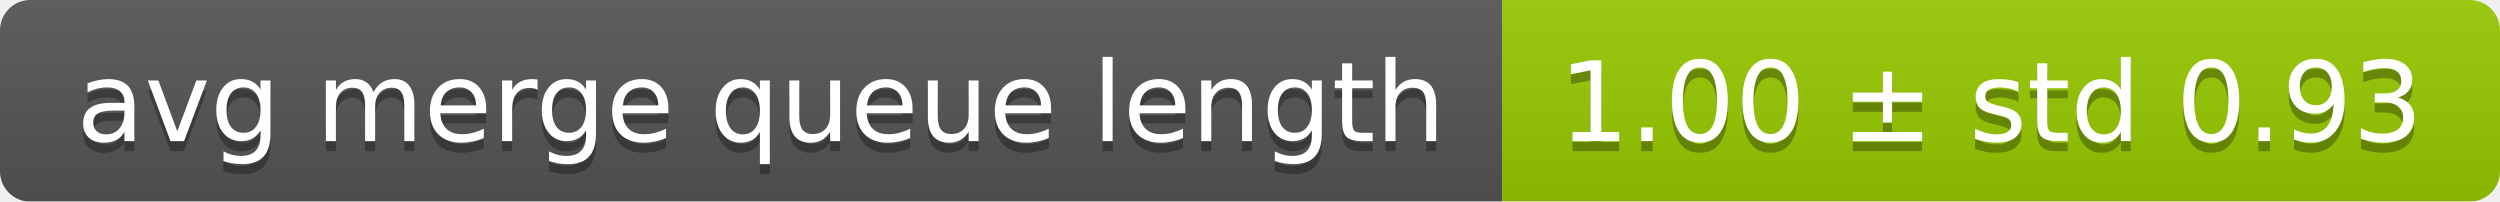
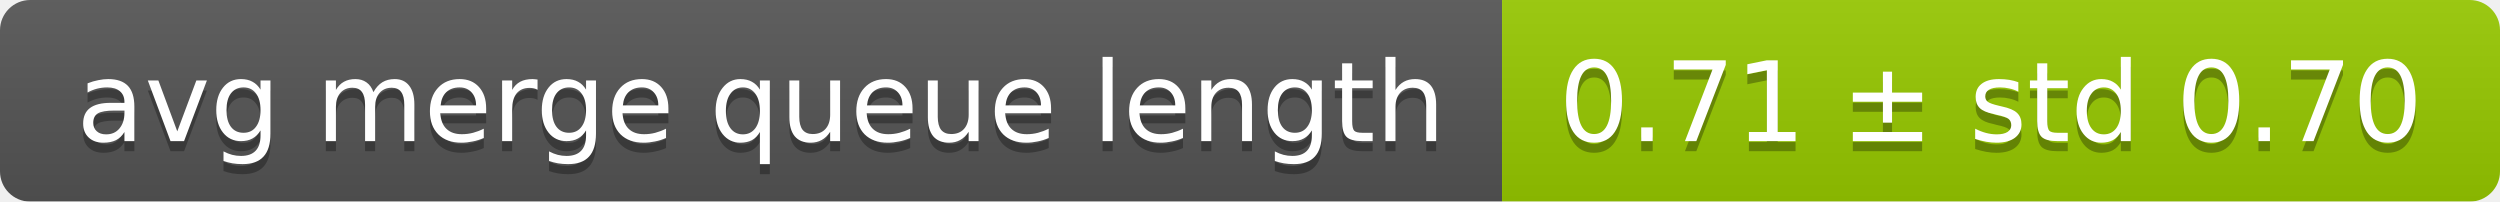
<svg xmlns="http://www.w3.org/2000/svg" width="248" height="20">
  <linearGradient id="smooth" x2="0" y2="100%">
    <stop offset="0" stop-color="#bbb" stop-opacity=".1" />
    <stop offset="1" stop-opacity=".1" />
  </linearGradient>
  <mask id="round">
    <rect width="248" height="20" rx="3" fill="#fff" />
  </mask>
  <g mask="url(#round)">
    <rect width="149" height="20" fill="#555" />
    <rect x="149" width="99" height="20" fill="#97ca00" />
    <rect width="248" height="20" fill="url(#smooth)" />
  </g>
  <g fill="#fff" text-anchor="middle" font-family="DejaVu Sans,Verdana,Geneva,sans-serif" font-size="11">
    <text x="75.5" y="15" fill="#010101" fill-opacity=".3">avg merge queue length</text>
    <text x="75.5" y="14">avg merge queue length</text>
-     <text x="197.5" y="15" fill="#010101" fill-opacity=".3">1.00 ± std 0.93</text>
-     <text x="197.5" y="14">1.00 ± std 0.93</text>
+     <text x="197.5" y="15" fill="#010101" fill-opacity=".3">0.71 ± std 0.70</text>
+     <text x="197.5" y="14">0.71 ± std 0.70</text>
  </g>
</svg>
